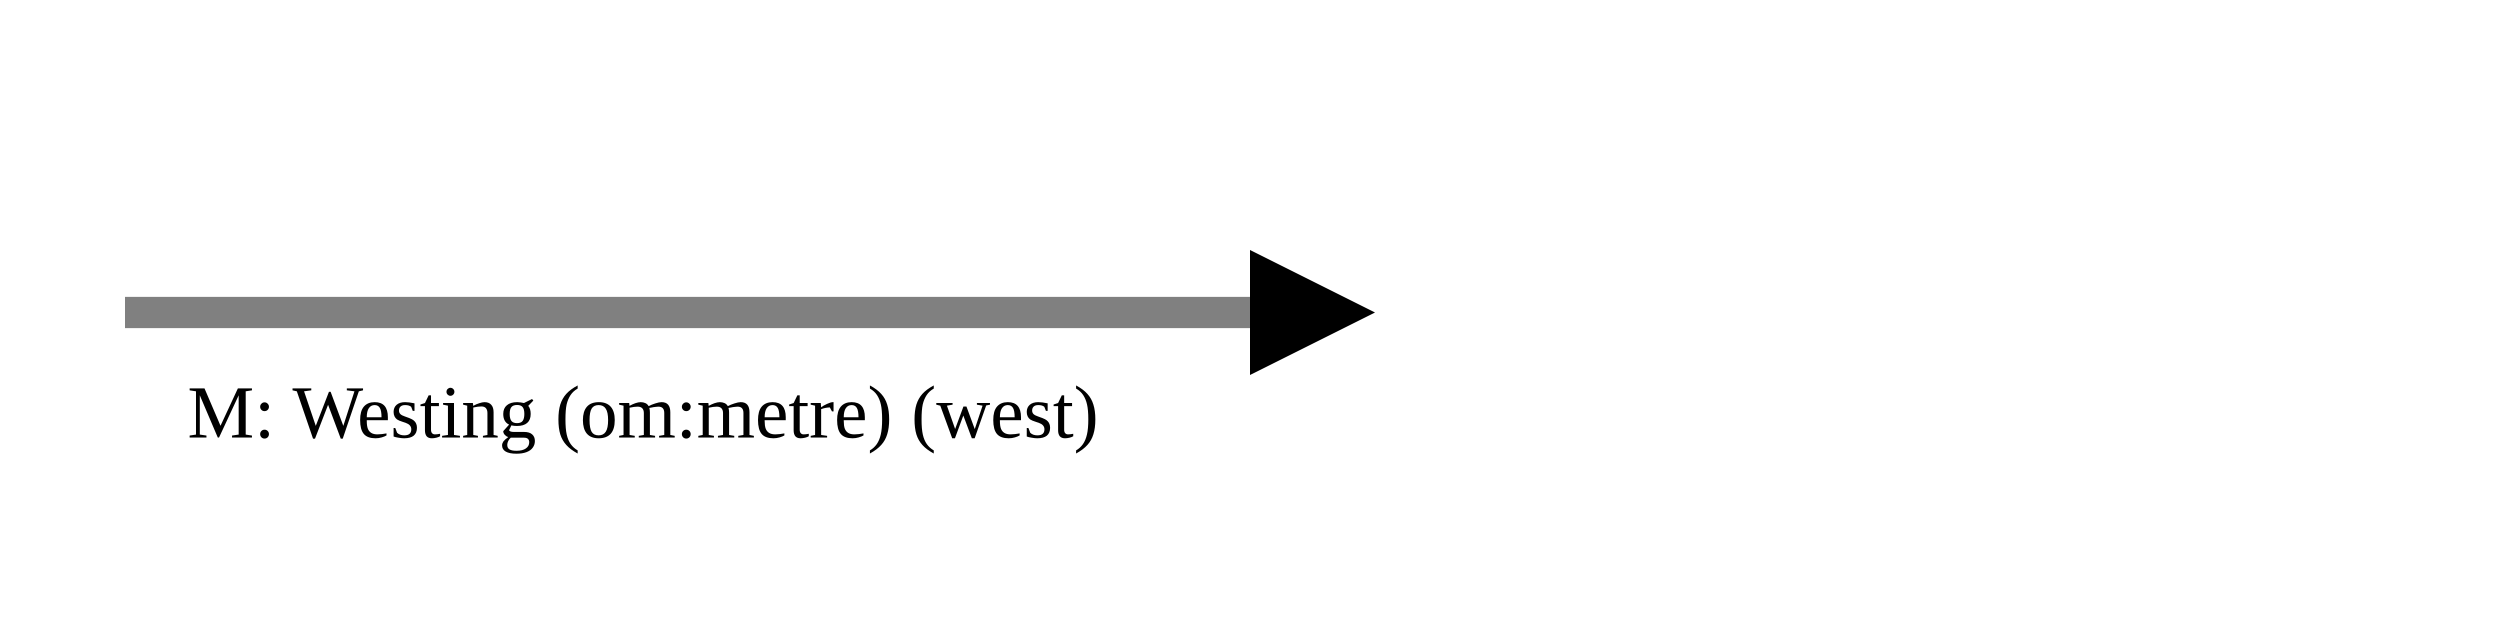
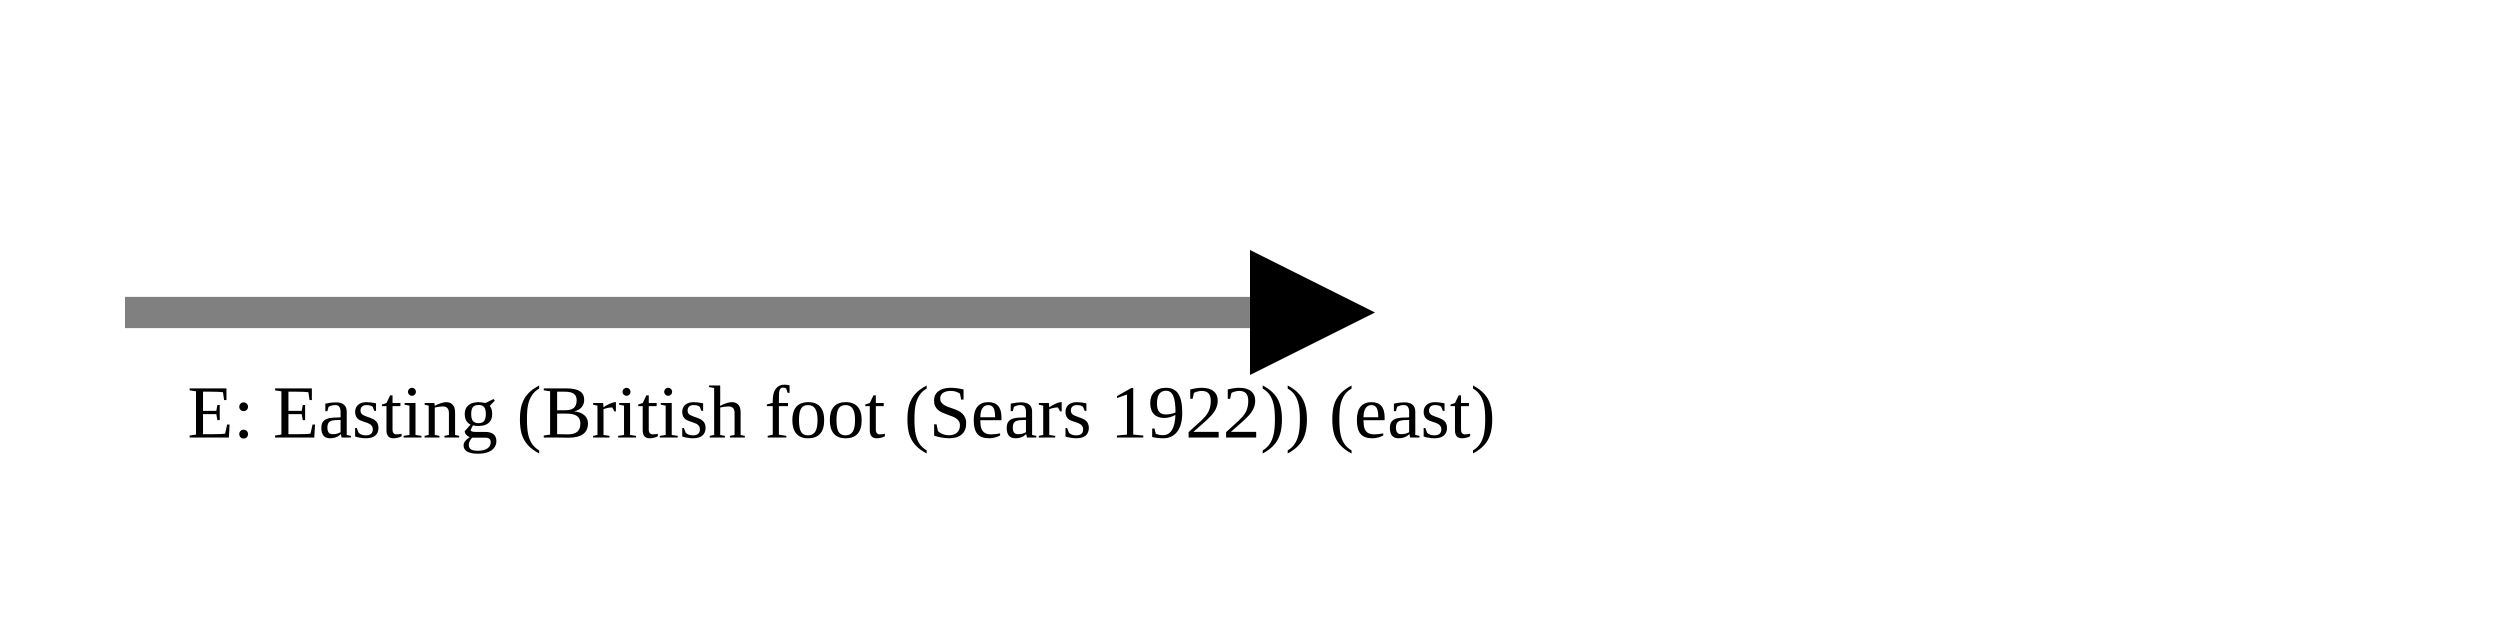
<svg xmlns="http://www.w3.org/2000/svg" version="1.1" width="400" height="100" viewbox="0 0 275 100">
  <defs>
    <marker id="arrowhead" markerWidth="10" markerHeight="7" refX="0" refY="2" orient="auto">
      <polygon points="0 0, 4 2, 0 4" />
    </marker>
  </defs>
  <line x1="20" y1="50" x2="200" y2="50" stroke="gray" stroke-width="5" marker-end="url(#arrowhead)" />
-   <text x="30" y="70" class="small">M: Westing (om:metre) (west)</text>
+   <text x="30" y="70" class="small">E: Easting (British foot (Sears 1922)) (east)</text>
</svg>
